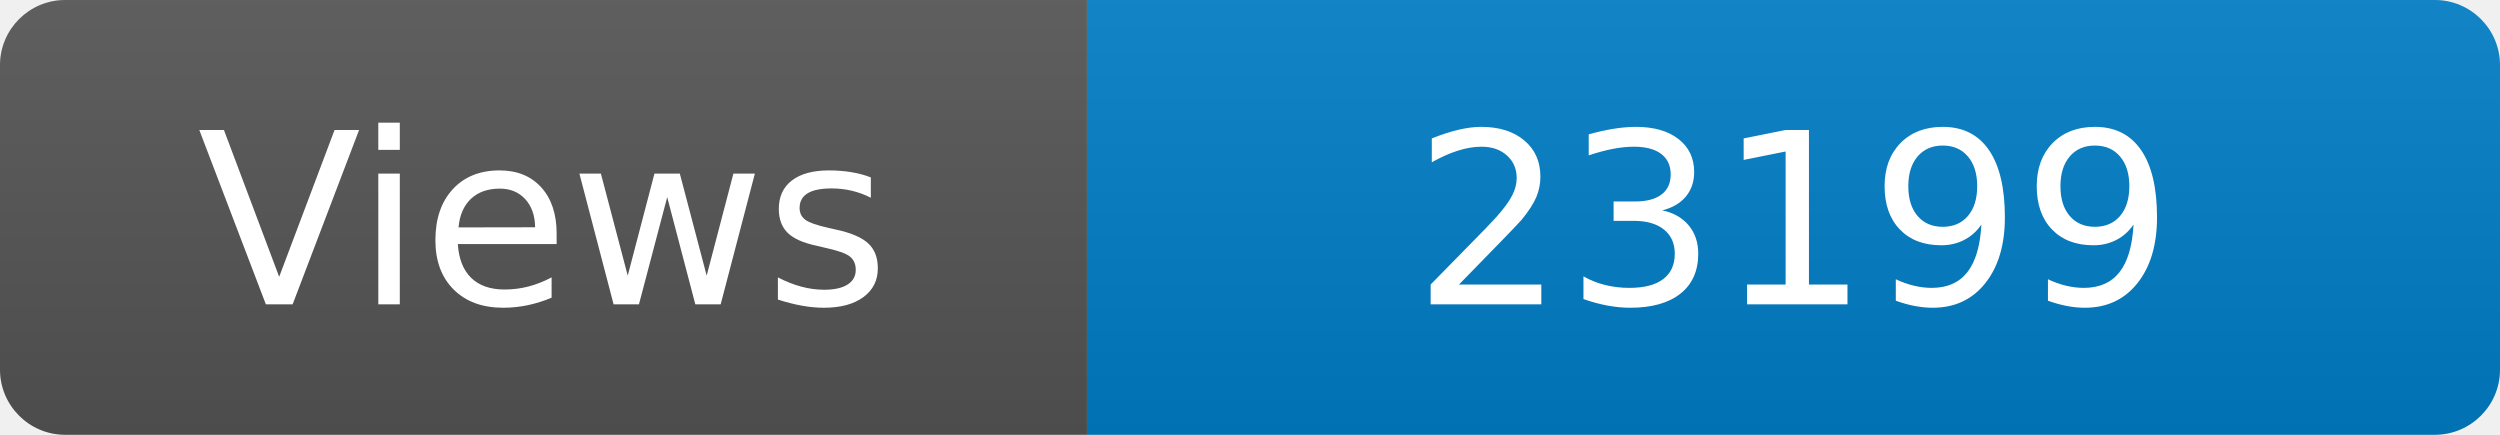
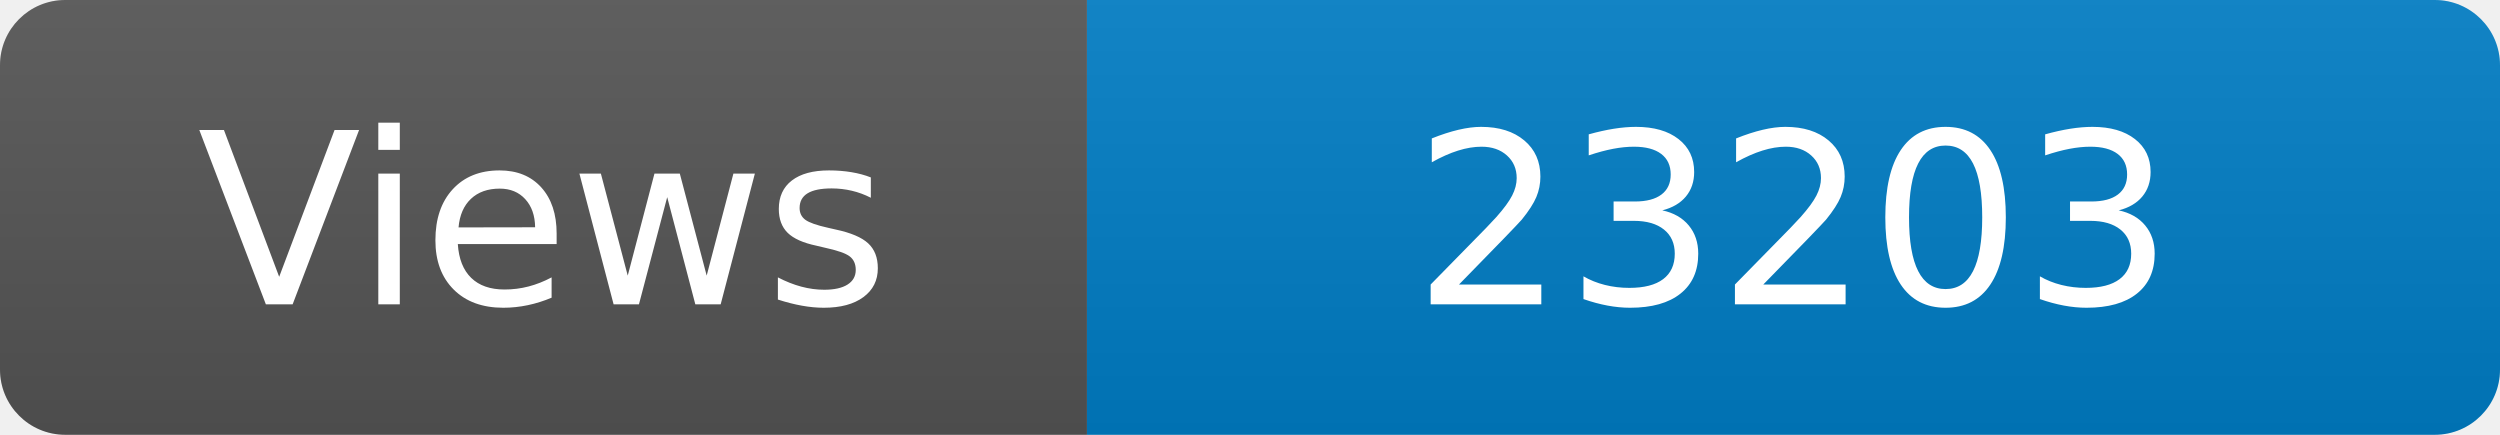
<svg xmlns="http://www.w3.org/2000/svg" width="115" height="20" role="img" aria-label="Maintained?: yes">
  <linearGradient id="s" x2="0" y2="100%">
    <stop offset="0" stop-color="#bbb" stop-opacity=".1" />
    <stop offset="1" stop-opacity=".1" />
  </linearGradient>
  <clipPath id="r">
    <rect width="115" height="20" rx="3" fill="#fff" />
  </clipPath>
  <g clip-path="url(#r)">
    <rect width="50" height="20" fill="#555" />
    <rect x="50" width="160" height="20" fill="#007ec6" />
    <rect width="115" height="20" fill="url(#s)" />
  </g>
  <g fill="#fff" text-anchor="middle" font-family="Verdana,Geneva,DejaVu Sans,sans-serif" font-size="110">
    <text x="250" y="140" transform="scale(.1)" fill="#fff">Views</text>
-     <text x="825" y="140" transform="scale(.1)" fill="#fff">23199</text>
+     <text x="825" y="140" transform="scale(.1)" fill="#fff">23203</text>
  </g>
</svg>
